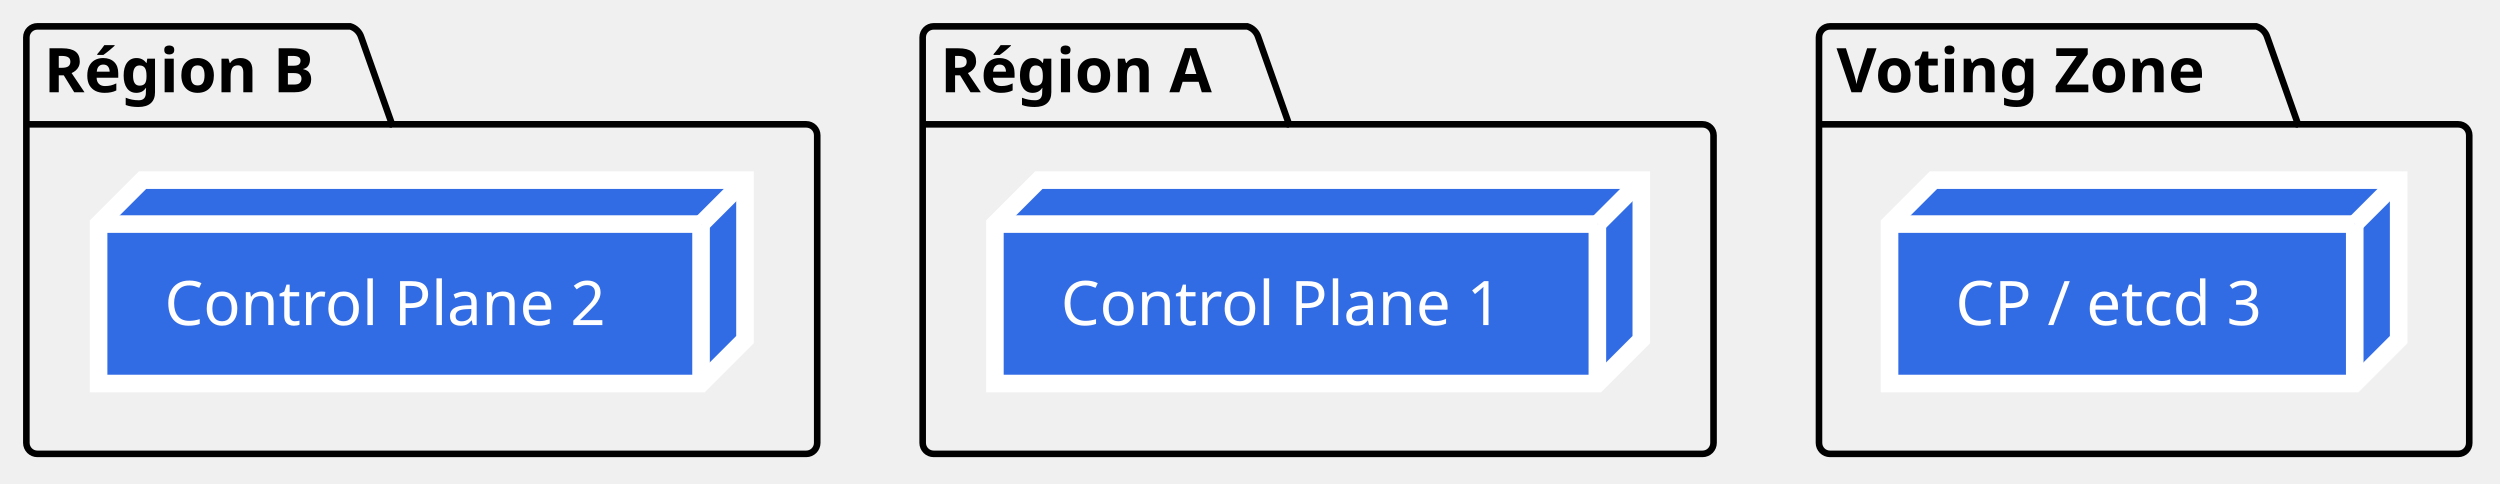
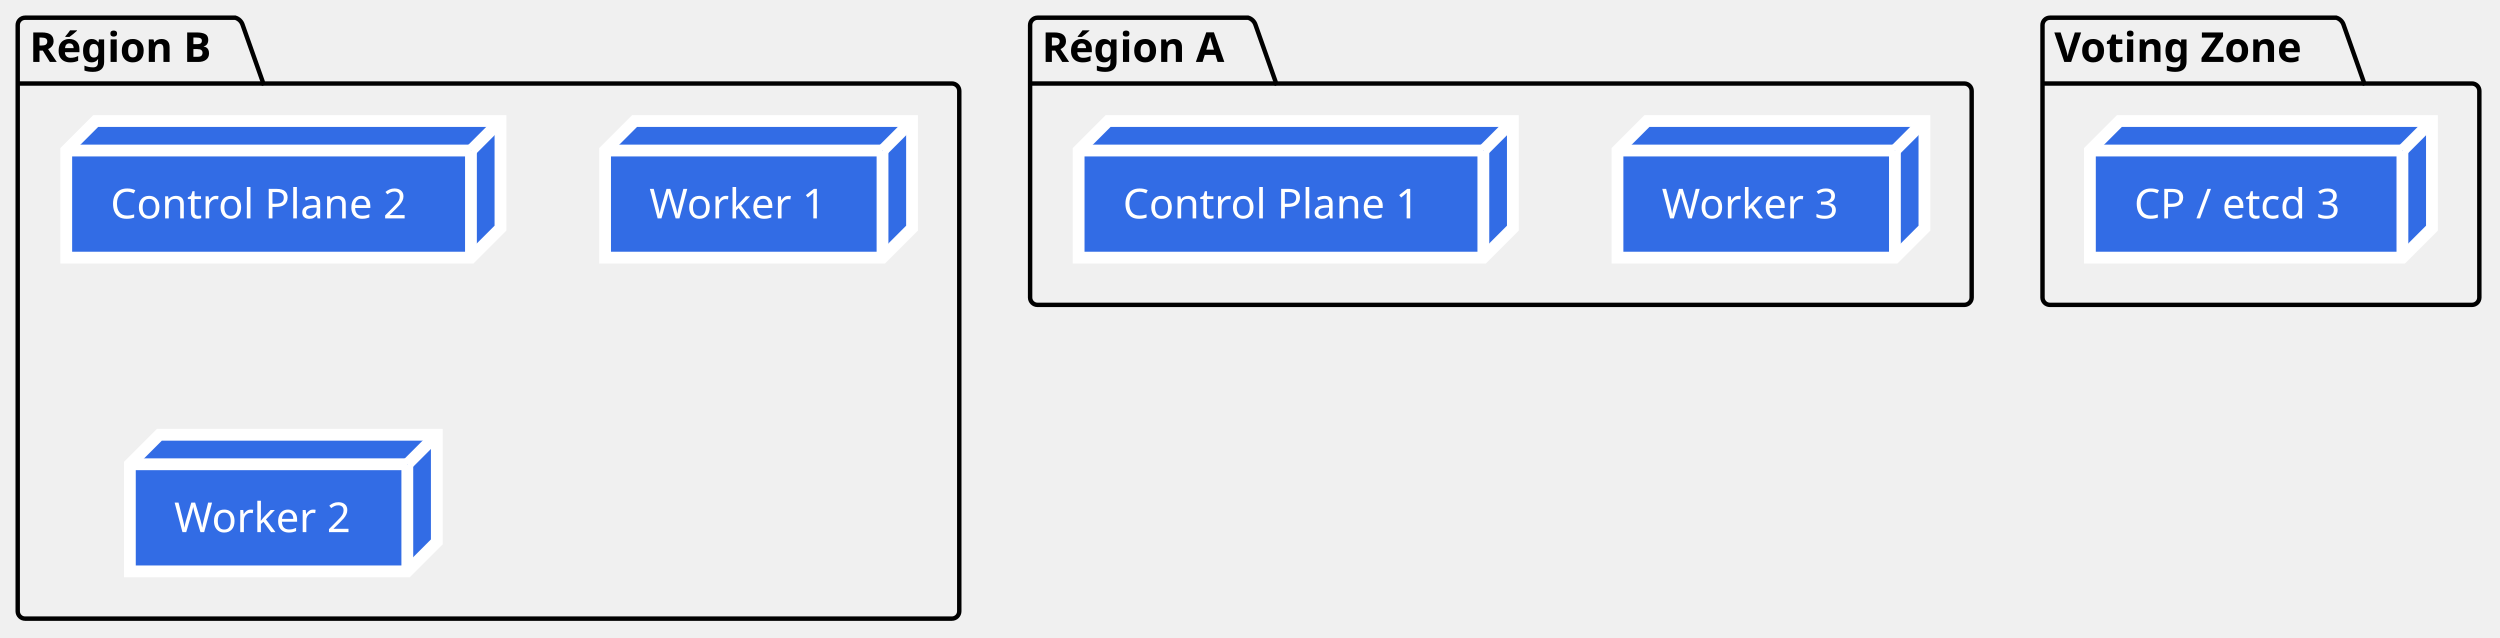
- <svg xmlns="http://www.w3.org/2000/svg" contentStyleType="text/css" data-diagram-type="DESCRIPTION" height="110px" preserveAspectRatio="none" style="width:569px;height:110px;background:#FFFFFF;" version="1.1" viewBox="0 0 569 110" width="569px" zoomAndPan="magnify">
+ <svg xmlns="http://www.w3.org/2000/svg" contentStyleType="text/css" data-diagram-type="DESCRIPTION" height="216px" preserveAspectRatio="none" style="width:847px;height:216px;background:#FFFFFF;" version="1.1" viewBox="0 0 847 216" width="847px" zoomAndPan="magnify">
  <defs />
  <g>
    <g class="cluster" data-entity="zoneB" data-source-line="23" data-uid="ent0002" id="cluster_zoneB">
-       <path d="M8.5,6 L79.726,6 A3.75,3.75 0 0 1 82.226,8.5 L89.226,28.297 L183.5,28.297 A2.5,2.5 0 0 1 186,30.797 L186,100.8 A2.5,2.5 0 0 1 183.5,103.3 L8.5,103.3 A2.5,2.5 0 0 1 6,100.8 L6,8.5 A2.5,2.5 0 0 1 8.5,6" fill="none" style="stroke:#000000;stroke-width:1.5;" />
+       <path d="M8.5,6 L79.726,6 A3.75,3.75 0 0 1 82.226,8.5 L89.226,28.297 L322.5,28.297 A2.5,2.5 0 0 1 325,30.797 L325,207.09 A2.5,2.5 0 0 1 322.5,209.59 L8.5,209.59 A2.5,2.5 0 0 1 6,207.09 L6,8.5 A2.5,2.5 0 0 1 8.5,6" fill="none" style="stroke:#000000;stroke-width:1.5;" />
      <line style="stroke:#000000;stroke-width:1.5;" x1="6" x2="89.226" y1="28.297" y2="28.297" />
      <text fill="#000000" font-family="sans-serif" font-size="14" font-weight="bold" lengthAdjust="spacing" textLength="70.226" x="10" y="20.995">Région B</text>
    </g>
-     <g class="cluster" data-entity="zoneA" data-source-line="27" data-uid="ent0004" id="cluster_zoneA">
-       <path d="M212.5,6 L283.89,6 A3.75,3.75 0 0 1 286.39,8.5 L293.39,28.297 L387.5,28.297 A2.5,2.5 0 0 1 390,30.797 L390,100.8 A2.5,2.5 0 0 1 387.5,103.3 L212.5,103.3 A2.5,2.5 0 0 1 210,100.8 L210,8.5 A2.5,2.5 0 0 1 212.5,6" fill="none" style="stroke:#000000;stroke-width:1.5;" />
-       <line style="stroke:#000000;stroke-width:1.5;" x1="210" x2="293.39" y1="28.297" y2="28.297" />
-       <text fill="#000000" font-family="sans-serif" font-size="14" font-weight="bold" lengthAdjust="spacing" textLength="70.39" x="214" y="20.995">Région A</text>
+     <g class="cluster" data-entity="zoneA" data-source-line="29" data-uid="ent0006" id="cluster_zoneA">
+       <path d="M351.5,6 L422.89,6 A3.75,3.75 0 0 1 425.39,8.5 L432.39,28.297 L665.5,28.297 A2.5,2.5 0 0 1 668,30.797 L668,100.79 A2.5,2.5 0 0 1 665.5,103.29 L351.5,103.29 A2.5,2.5 0 0 1 349,100.79 L349,8.5 A2.5,2.5 0 0 1 351.5,6" fill="none" style="stroke:#000000;stroke-width:1.5;" />
+       <line style="stroke:#000000;stroke-width:1.5;" x1="349" x2="432.39" y1="28.297" y2="28.297" />
+       <text fill="#000000" font-family="sans-serif" font-size="14" font-weight="bold" lengthAdjust="spacing" textLength="70.39" x="353" y="20.995">Région A</text>
    </g>
-     <g class="cluster" data-entity="votingZone" data-source-line="31" data-uid="ent0006" id="cluster_votingZone">
-       <path d="M416.5,6 L513.538,6 A3.75,3.75 0 0 1 516.038,8.5 L523.038,28.297 L559.5,28.297 A2.5,2.5 0 0 1 562,30.797 L562,100.8 A2.5,2.5 0 0 1 559.5,103.3 L416.5,103.3 A2.5,2.5 0 0 1 414,100.8 L414,8.5 A2.5,2.5 0 0 1 416.5,6" fill="none" style="stroke:#000000;stroke-width:1.5;" />
-       <line style="stroke:#000000;stroke-width:1.5;" x1="414" x2="523.038" y1="28.297" y2="28.297" />
-       <text fill="#000000" font-family="sans-serif" font-size="14" font-weight="bold" lengthAdjust="spacing" textLength="96.038" x="418" y="20.995">Voting Zone</text>
+     <g class="cluster" data-entity="votingZone" data-source-line="34" data-uid="ent0009" id="cluster_votingZone">
+       <path d="M694.5,6 L791.538,6 A3.75,3.75 0 0 1 794.038,8.5 L801.038,28.297 L837.5,28.297 A2.5,2.5 0 0 1 840,30.797 L840,100.79 A2.5,2.5 0 0 1 837.5,103.29 L694.5,103.29 A2.5,2.5 0 0 1 692,100.79 L692,8.5 A2.5,2.5 0 0 1 694.5,6" fill="none" style="stroke:#000000;stroke-width:1.5;" />
+       <line style="stroke:#000000;stroke-width:1.5;" x1="692" x2="801.038" y1="28.297" y2="28.297" />
+       <text fill="#000000" font-family="sans-serif" font-size="14" font-weight="bold" lengthAdjust="spacing" textLength="96.038" x="696" y="20.995">Voting Zone</text>
    </g>
    <g class="entity" data-entity="cp2" data-source-line="24" data-uid="ent0003" id="entity_cp2">
      <polygon fill="#326CE5" points="22.44,51,32.44,41,169.559,41,169.559,77.297,159.559,87.297,22.44,87.297,22.44,51" style="stroke:#FFFFFF;stroke-width:4;" />
      <line style="stroke:#FFFFFF;stroke-width:4;" x1="159.559" x2="169.559" y1="51" y2="41" />
      <line style="stroke:#FFFFFF;stroke-width:4;" x1="22.44" x2="159.559" y1="51" y2="51" />
      <line style="stroke:#FFFFFF;stroke-width:4;" x1="159.559" x2="159.559" y1="51" y2="87.297" />
      <text fill="#FFFFFF" font-family="sans-serif" font-size="14" lengthAdjust="spacing" textLength="107.119" x="37.44" y="73.995">Control Plane 2</text>
    </g>
-     <g class="entity" data-entity="cp1" data-source-line="28" data-uid="ent0005" id="entity_cp1">
-       <polygon fill="#326CE5" points="226.44,51,236.44,41,373.559,41,373.559,77.297,363.559,87.297,226.44,87.297,226.44,51" style="stroke:#FFFFFF;stroke-width:4;" />
-       <line style="stroke:#FFFFFF;stroke-width:4;" x1="363.559" x2="373.559" y1="51" y2="41" />
-       <line style="stroke:#FFFFFF;stroke-width:4;" x1="226.44" x2="363.559" y1="51" y2="51" />
-       <line style="stroke:#FFFFFF;stroke-width:4;" x1="363.559" x2="363.559" y1="51" y2="87.297" />
-       <text fill="#FFFFFF" font-family="sans-serif" font-size="14" lengthAdjust="spacing" textLength="107.119" x="241.44" y="73.995">Control Plane 1</text>
+     <g class="entity" data-entity="wo1" data-source-line="25" data-uid="ent0004" id="entity_wo1">
+       <polygon fill="#326CE5" points="205,51,215,41,308.998,41,308.998,77.297,298.998,87.297,205,87.297,205,51" style="stroke:#FFFFFF;stroke-width:4;" />
+       <line style="stroke:#FFFFFF;stroke-width:4;" x1="298.998" x2="308.998" y1="51" y2="41" />
+       <line style="stroke:#FFFFFF;stroke-width:4;" x1="205" x2="298.998" y1="51" y2="51" />
+       <line style="stroke:#FFFFFF;stroke-width:4;" x1="298.998" x2="298.998" y1="51" y2="87.297" />
+       <text fill="#FFFFFF" font-family="sans-serif" font-size="14" lengthAdjust="spacing" textLength="63.998" x="220" y="73.995">Worker 1</text>
    </g>
-     <g class="entity" data-entity="etcd3" data-source-line="32" data-uid="ent0007" id="entity_etcd3">
-       <polygon fill="#326CE5" points="430.06,51,440.06,41,545.939,41,545.939,77.297,535.939,87.297,430.06,87.297,430.06,51" style="stroke:#FFFFFF;stroke-width:4;" />
-       <line style="stroke:#FFFFFF;stroke-width:4;" x1="535.939" x2="545.939" y1="51" y2="41" />
-       <line style="stroke:#FFFFFF;stroke-width:4;" x1="430.06" x2="535.939" y1="51" y2="51" />
-       <line style="stroke:#FFFFFF;stroke-width:4;" x1="535.939" x2="535.939" y1="51" y2="87.297" />
-       <text fill="#FFFFFF" font-family="sans-serif" font-size="14" lengthAdjust="spacing" textLength="75.879" x="445.06" y="73.995">CP / etcd 3</text>
+     <g class="entity" data-entity="wo2" data-source-line="26" data-uid="ent0005" id="entity_wo2">
+       <polygon fill="#326CE5" points="44,157.29,54,147.29,147.998,147.29,147.998,183.587,137.998,193.587,44,193.587,44,157.29" style="stroke:#FFFFFF;stroke-width:4;" />
+       <line style="stroke:#FFFFFF;stroke-width:4;" x1="137.998" x2="147.998" y1="157.29" y2="147.29" />
+       <line style="stroke:#FFFFFF;stroke-width:4;" x1="44" x2="137.998" y1="157.29" y2="157.29" />
+       <line style="stroke:#FFFFFF;stroke-width:4;" x1="137.998" x2="137.998" y1="157.29" y2="193.587" />
+       <text fill="#FFFFFF" font-family="sans-serif" font-size="14" lengthAdjust="spacing" textLength="63.998" x="59" y="180.285">Worker 2</text>
+     </g>
+     <g class="entity" data-entity="cp1" data-source-line="30" data-uid="ent0007" id="entity_cp1">
+       <polygon fill="#326CE5" points="365.44,51,375.44,41,512.559,41,512.559,77.297,502.559,87.297,365.44,87.297,365.44,51" style="stroke:#FFFFFF;stroke-width:4;" />
+       <line style="stroke:#FFFFFF;stroke-width:4;" x1="502.559" x2="512.559" y1="51" y2="41" />
+       <line style="stroke:#FFFFFF;stroke-width:4;" x1="365.44" x2="502.559" y1="51" y2="51" />
+       <line style="stroke:#FFFFFF;stroke-width:4;" x1="502.559" x2="502.559" y1="51" y2="87.297" />
+       <text fill="#FFFFFF" font-family="sans-serif" font-size="14" lengthAdjust="spacing" textLength="107.119" x="380.44" y="73.995">Control Plane 1</text>
+     </g>
+     <g class="entity" data-entity="wo3" data-source-line="31" data-uid="ent0008" id="entity_wo3">
+       <polygon fill="#326CE5" points="548,51,558,41,651.998,41,651.998,77.297,641.998,87.297,548,87.297,548,51" style="stroke:#FFFFFF;stroke-width:4;" />
+       <line style="stroke:#FFFFFF;stroke-width:4;" x1="641.998" x2="651.998" y1="51" y2="41" />
+       <line style="stroke:#FFFFFF;stroke-width:4;" x1="548" x2="641.998" y1="51" y2="51" />
+       <line style="stroke:#FFFFFF;stroke-width:4;" x1="641.998" x2="641.998" y1="51" y2="87.297" />
+       <text fill="#FFFFFF" font-family="sans-serif" font-size="14" lengthAdjust="spacing" textLength="63.998" x="563" y="73.995">Worker 3</text>
+     </g>
+     <g class="entity" data-entity="etcd3" data-source-line="35" data-uid="ent0010" id="entity_etcd3">
+       <polygon fill="#326CE5" points="708.06,51,718.06,41,823.939,41,823.939,77.297,813.939,87.297,708.06,87.297,708.06,51" style="stroke:#FFFFFF;stroke-width:4;" />
+       <line style="stroke:#FFFFFF;stroke-width:4;" x1="813.939" x2="823.939" y1="51" y2="41" />
+       <line style="stroke:#FFFFFF;stroke-width:4;" x1="708.06" x2="813.939" y1="51" y2="51" />
+       <line style="stroke:#FFFFFF;stroke-width:4;" x1="813.939" x2="813.939" y1="51" y2="87.297" />
+       <text fill="#FFFFFF" font-family="sans-serif" font-size="14" lengthAdjust="spacing" textLength="75.879" x="723.06" y="73.995">CP / etcd 3</text>
    </g>
  </g>
</svg>
